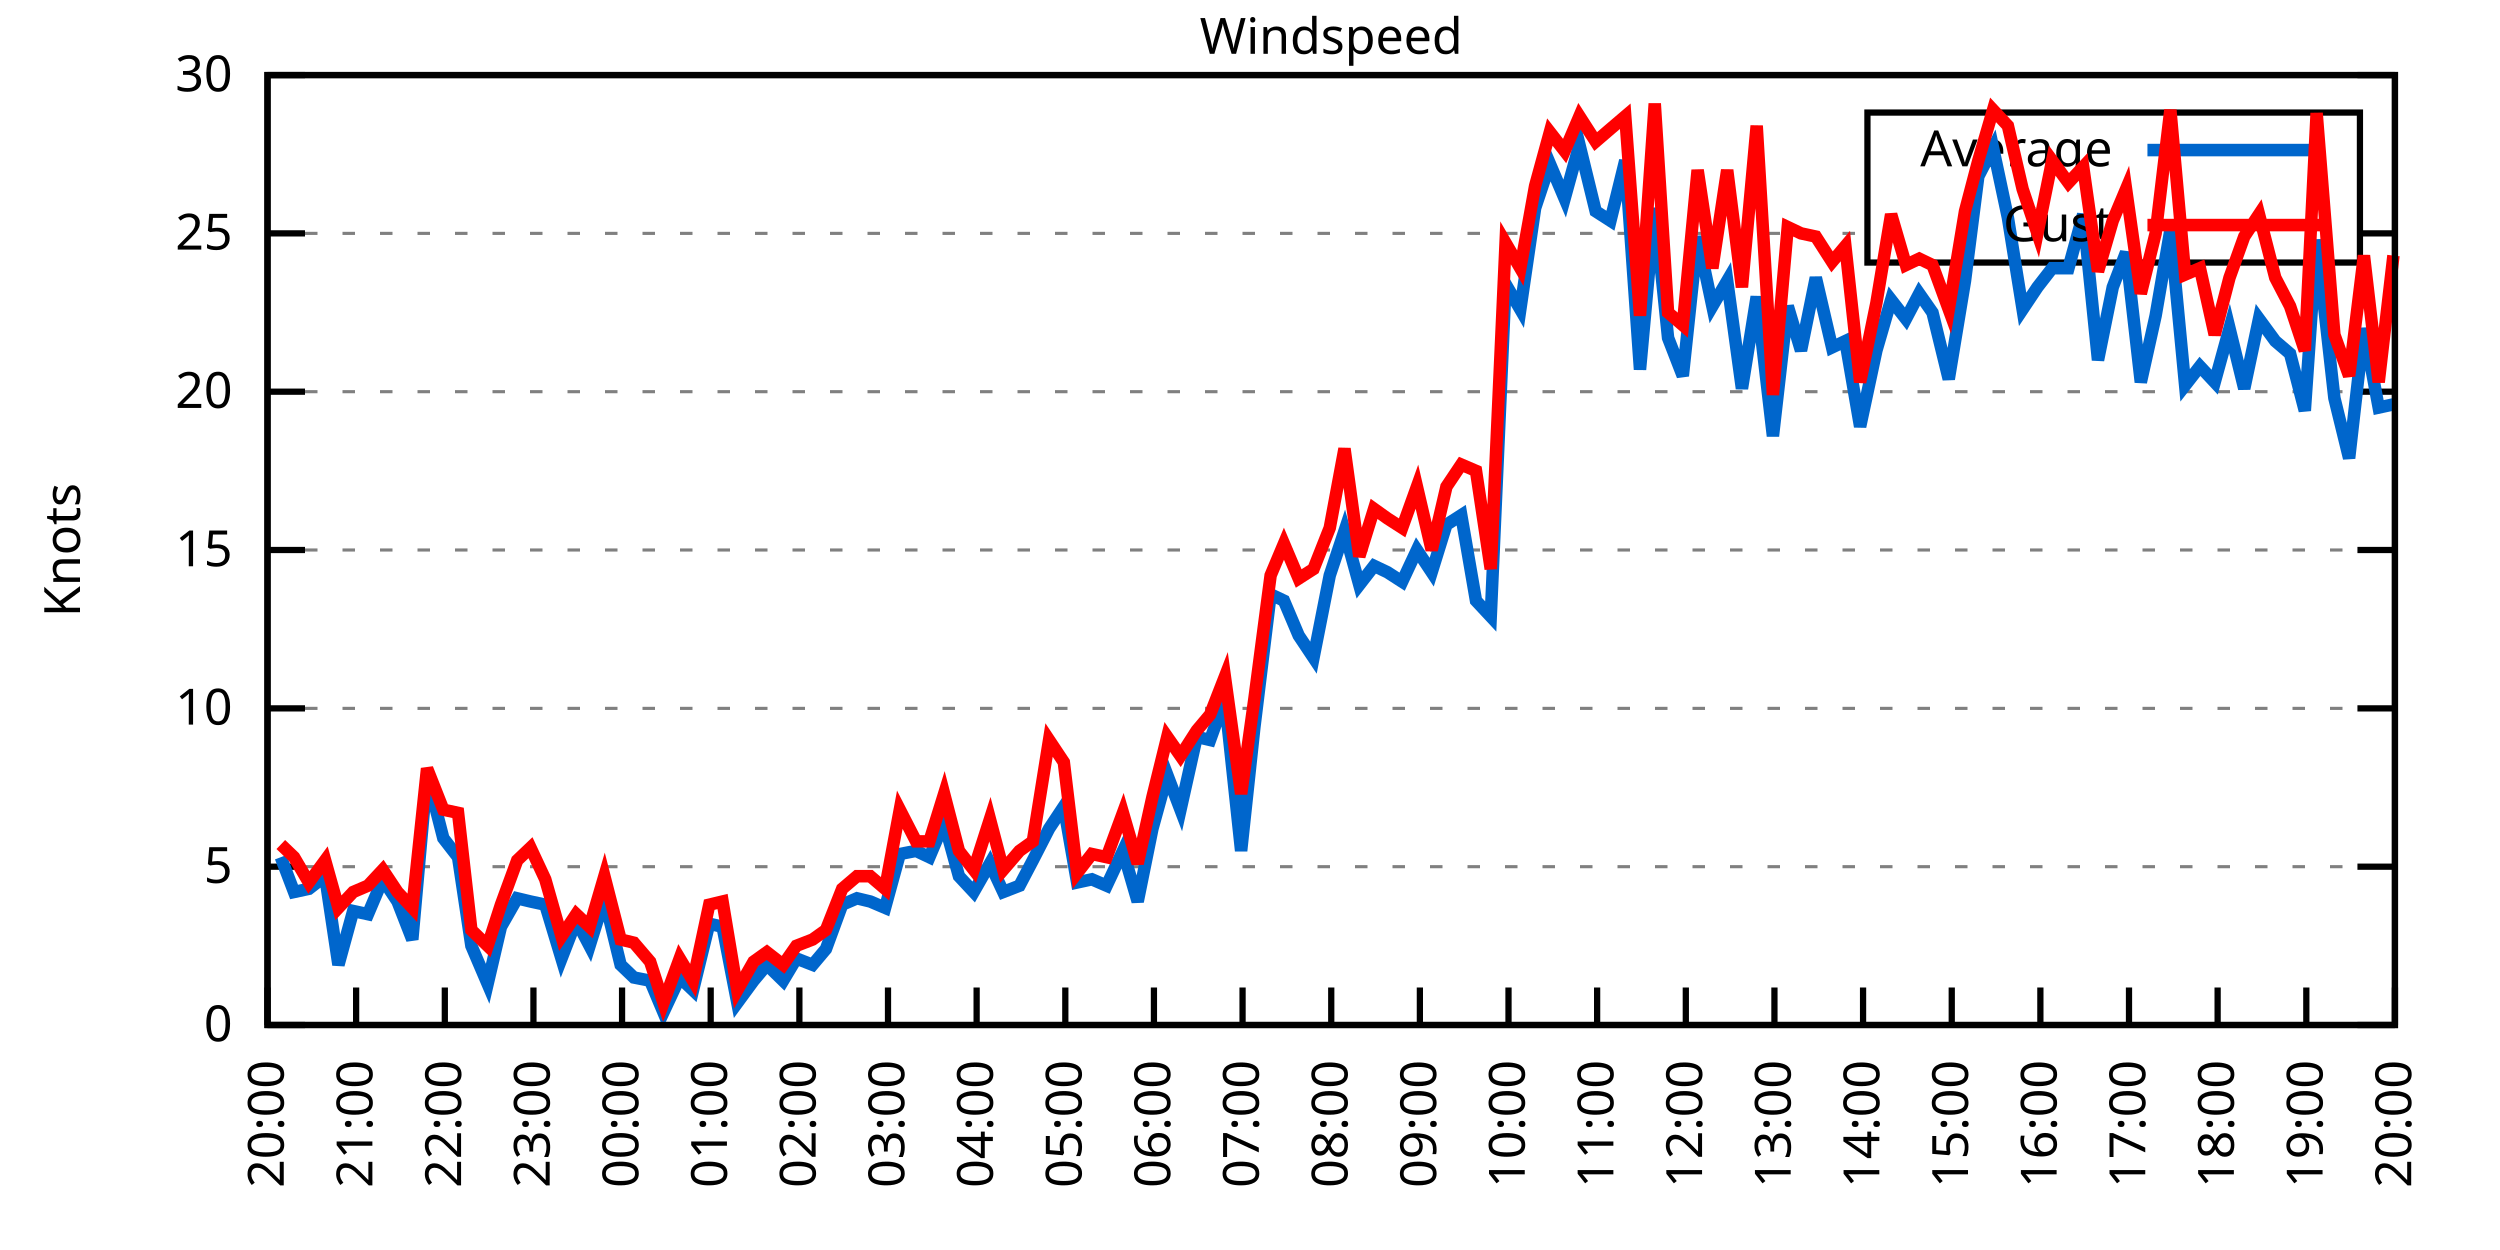
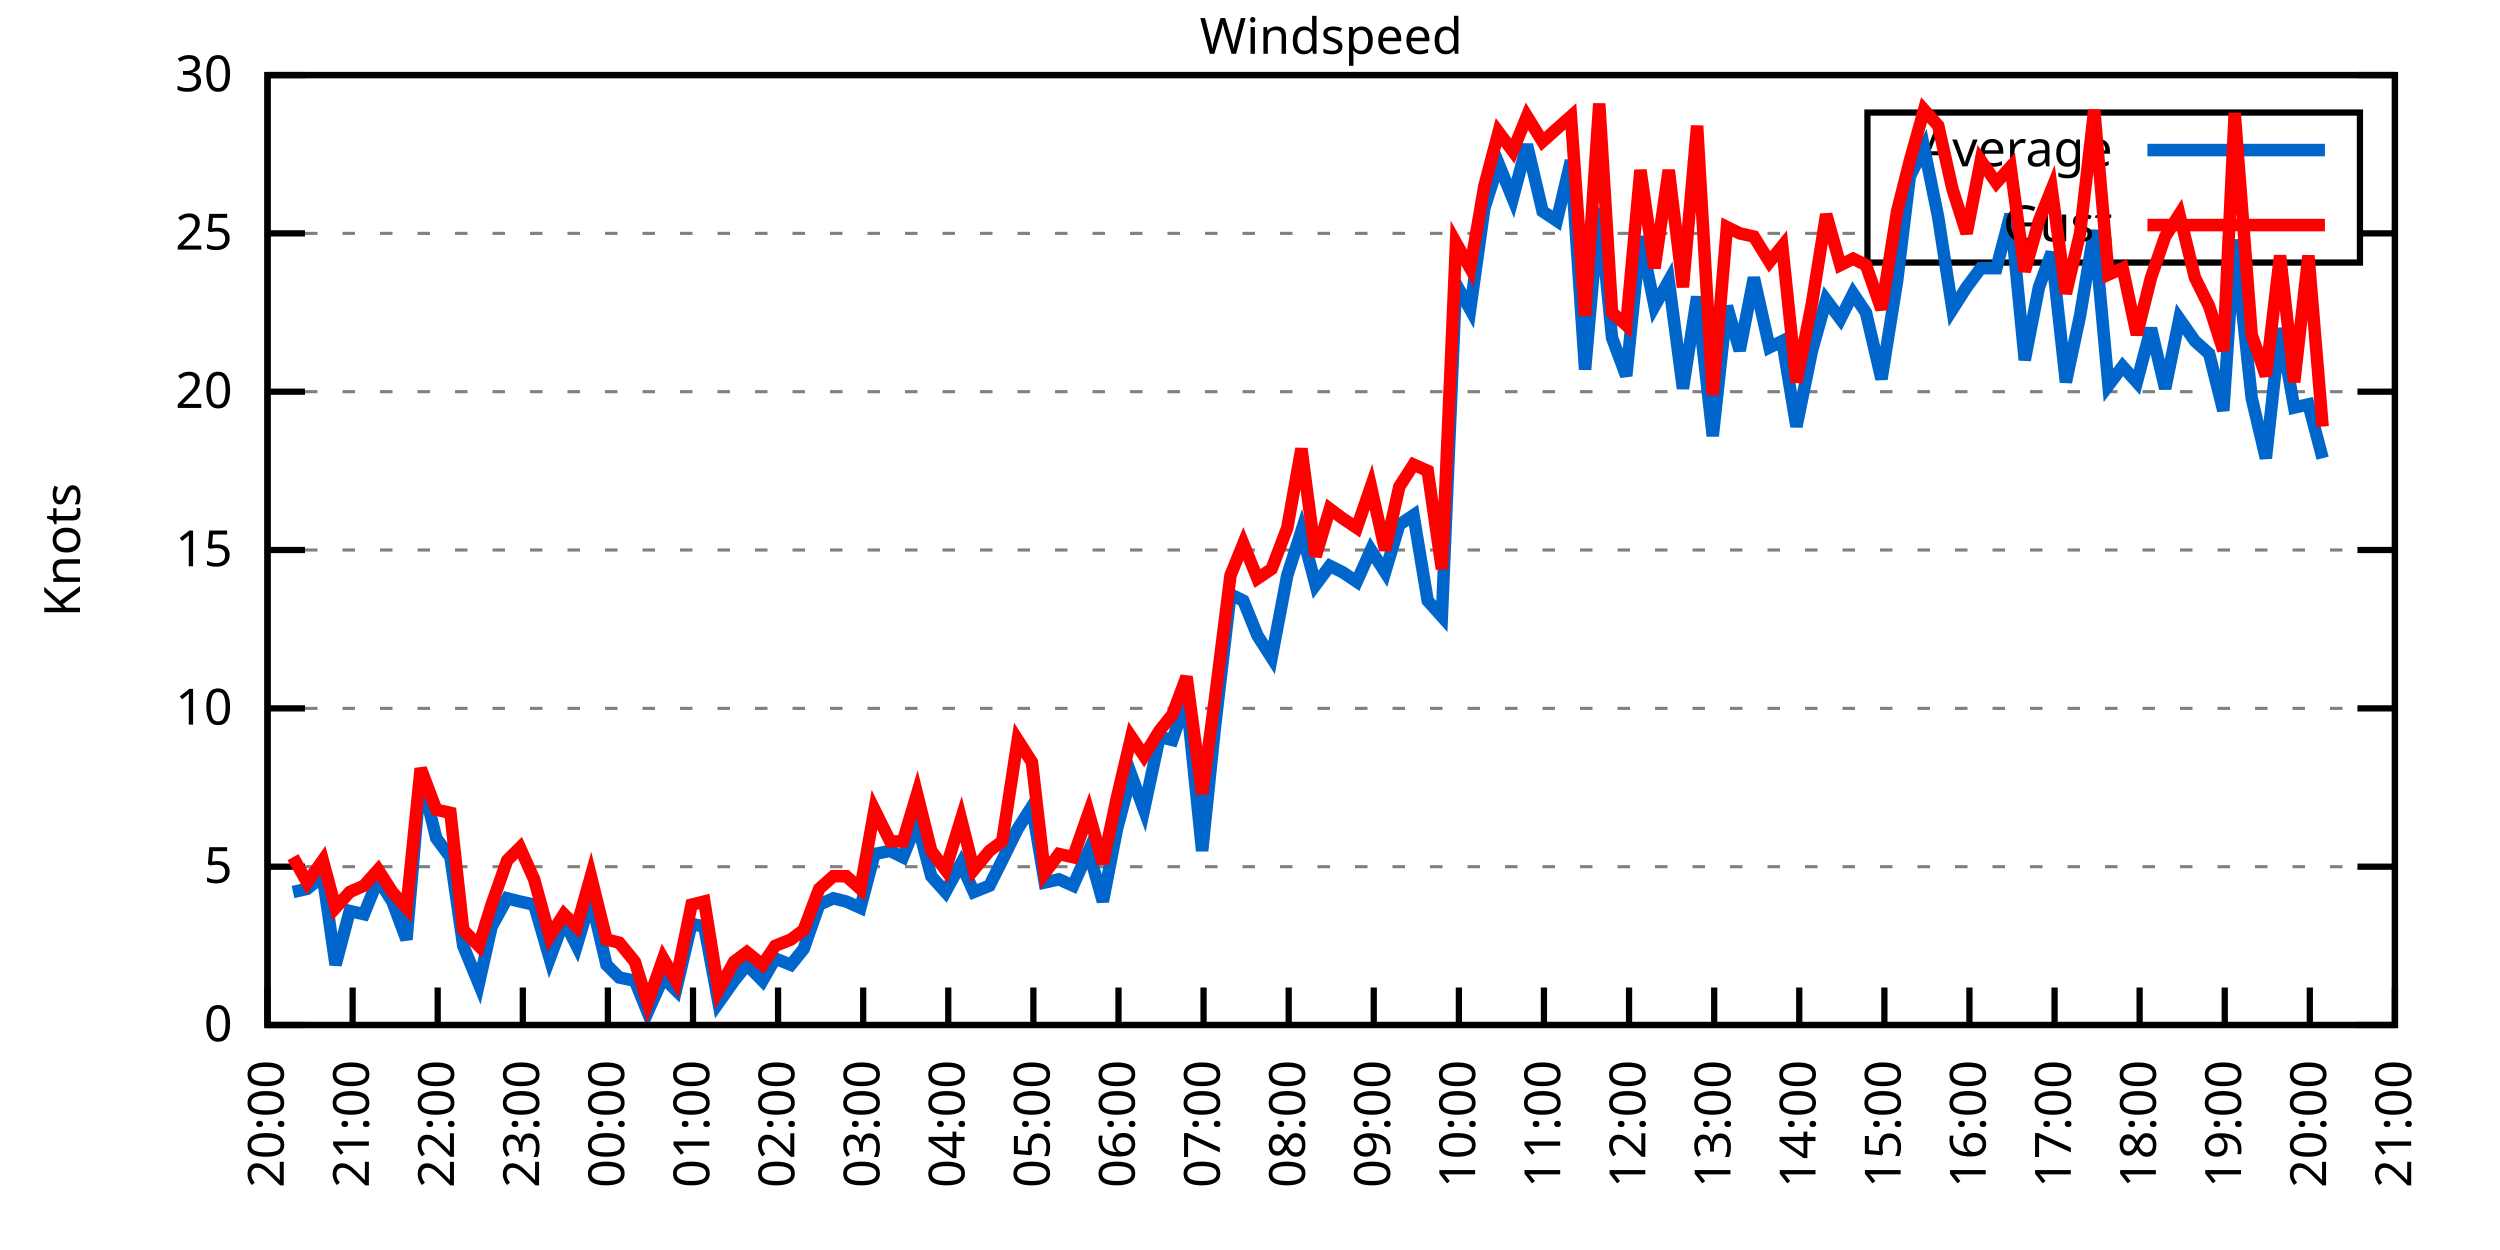
<svg xmlns="http://www.w3.org/2000/svg" xmlns:xlink="http://www.w3.org/1999/xlink" width="400" height="200" viewBox="0 0 400 200">
  <g id="gnuplot_canvas">
    <rect x="0" y="0" width="400" height="200" fill="none" />
    <defs>
      <circle id="gpDot" r="0.5" stroke-width="0.5" stroke="currentColor" />
      <path id="gpPt0" stroke-width="0.333" stroke="currentColor" d="M-1,0 h2 M0,-1 v2" />
      <path id="gpPt1" stroke-width="0.333" stroke="currentColor" d="M-1,-1 L1,1 M1,-1 L-1,1" />
      <path id="gpPt2" stroke-width="0.333" stroke="currentColor" d="M-1,0 L1,0 M0,-1 L0,1 M-1,-1 L1,1 M-1,1 L1,-1" />
      <rect id="gpPt3" stroke-width="0.333" stroke="currentColor" x="-1" y="-1" width="2" height="2" />
      <rect id="gpPt4" stroke-width="0.333" stroke="currentColor" fill="currentColor" x="-1" y="-1" width="2" height="2" />
      <circle id="gpPt5" stroke-width="0.333" stroke="currentColor" cx="0" cy="0" r="1" />
      <use xlink:href="#gpPt5" id="gpPt6" fill="currentColor" stroke="none" />
      <path id="gpPt7" stroke-width="0.333" stroke="currentColor" d="M0,-1.33 L-1.33,0.67 L1.33,0.67 z" />
      <use xlink:href="#gpPt7" id="gpPt8" fill="currentColor" stroke="none" />
      <use xlink:href="#gpPt7" id="gpPt9" stroke="currentColor" transform="rotate(180)" />
      <use xlink:href="#gpPt9" id="gpPt10" fill="currentColor" stroke="none" />
      <use xlink:href="#gpPt3" id="gpPt11" stroke="currentColor" transform="rotate(45)" />
      <use xlink:href="#gpPt11" id="gpPt12" fill="currentColor" stroke="none" />
      <path id="gpPt13" stroke-width="0.333" stroke="currentColor" d="M0,1.330 L1.265,0.411 L0.782,-1.067 L-0.782,-1.076 L-1.265,0.411 z" />
      <use xlink:href="#gpPt13" id="gpPt14" fill="currentColor" stroke="none" />
      <filter id="textbox" filterUnits="objectBoundingBox" x="0" y="0" height="1" width="1">
        <feFlood flood-color="white" flood-opacity="1" result="bgnd" />
        <feComposite in="SourceGraphic" in2="bgnd" operator="atop" />
      </filter>
      <filter id="greybox" filterUnits="objectBoundingBox" x="0" y="0" height="1" width="1">
        <feFlood flood-color="lightgrey" flood-opacity="1" result="grey" />
        <feComposite in="SourceGraphic" in2="grey" operator="atop" />
      </filter>
    </defs>
    <g fill="none" color="white" stroke="currentColor" stroke-width="1.00" stroke-linecap="butt" stroke-linejoin="miter">
</g>
    <g fill="none" color="black" stroke="currentColor" stroke-width="1.00" stroke-linecap="butt" stroke-linejoin="miter">
      <g stroke="none" shape-rendering="crispEdges">
        <polygon fill="rgb(255, 255, 255)" points="42.80,164.00 383.18,164.00 383.18,12.02 42.80,12.02 " />
      </g>
    </g>
    <g fill="none" color="black" stroke="currentColor" stroke-width="1.00" stroke-linecap="butt" stroke-linejoin="miter">
</g>
    <g fill="none" color="black" stroke="black" stroke-width="0.50" stroke-linecap="butt" stroke-linejoin="miter">
</g>
    <g fill="none" color="gray" stroke="currentColor" stroke-width="0.50" stroke-linecap="butt" stroke-linejoin="miter">
      <path stroke="gray" stroke-dasharray="2,4" class="gridline" d="M42.80,164.00 L383.19,164.00  " />
    </g>
    <g fill="none" color="gray" stroke="gray" stroke-width="1.00" stroke-linecap="butt" stroke-linejoin="miter">
</g>
    <g fill="none" color="black" stroke="currentColor" stroke-width="1.00" stroke-linecap="butt" stroke-linejoin="miter">
      <path stroke="black" d="M42.80,164.00 L48.80,164.00 M383.19,164.00 L377.19,164.00  " />
      <g transform="translate(37.20,166.60)" stroke="none" fill="black" font-family="Sans" font-size="8.00" text-anchor="end">
        <text>
          <tspan font-family="Sans"> 0</tspan>
        </text>
      </g>
    </g>
    <g fill="none" color="black" stroke="currentColor" stroke-width="1.00" stroke-linecap="butt" stroke-linejoin="miter">
</g>
    <g fill="none" color="black" stroke="black" stroke-width="0.50" stroke-linecap="butt" stroke-linejoin="miter">
</g>
    <g fill="none" color="gray" stroke="currentColor" stroke-width="0.50" stroke-linecap="butt" stroke-linejoin="miter">
      <path stroke="gray" stroke-dasharray="2,4" class="gridline" d="M42.80,138.67 L383.19,138.67  " />
    </g>
    <g fill="none" color="gray" stroke="gray" stroke-width="1.00" stroke-linecap="butt" stroke-linejoin="miter">
</g>
    <g fill="none" color="black" stroke="currentColor" stroke-width="1.00" stroke-linecap="butt" stroke-linejoin="miter">
      <path stroke="black" d="M42.80,138.67 L48.80,138.67 M383.19,138.67 L377.19,138.67  " />
      <g transform="translate(37.20,141.27)" stroke="none" fill="black" font-family="Sans" font-size="8.00" text-anchor="end">
        <text>
          <tspan font-family="Sans"> 5</tspan>
        </text>
      </g>
    </g>
    <g fill="none" color="black" stroke="currentColor" stroke-width="1.00" stroke-linecap="butt" stroke-linejoin="miter">
</g>
    <g fill="none" color="black" stroke="black" stroke-width="0.50" stroke-linecap="butt" stroke-linejoin="miter">
</g>
    <g fill="none" color="gray" stroke="currentColor" stroke-width="0.50" stroke-linecap="butt" stroke-linejoin="miter">
      <path stroke="gray" stroke-dasharray="2,4" class="gridline" d="M42.80,113.34 L383.19,113.34  " />
    </g>
    <g fill="none" color="gray" stroke="gray" stroke-width="1.00" stroke-linecap="butt" stroke-linejoin="miter">
</g>
    <g fill="none" color="black" stroke="currentColor" stroke-width="1.00" stroke-linecap="butt" stroke-linejoin="miter">
      <path stroke="black" d="M42.80,113.34 L48.80,113.34 M383.19,113.34 L377.19,113.34  " />
      <g transform="translate(37.20,115.94)" stroke="none" fill="black" font-family="Sans" font-size="8.00" text-anchor="end">
        <text>
          <tspan font-family="Sans"> 10</tspan>
        </text>
      </g>
    </g>
    <g fill="none" color="black" stroke="currentColor" stroke-width="1.00" stroke-linecap="butt" stroke-linejoin="miter">
</g>
    <g fill="none" color="black" stroke="black" stroke-width="0.50" stroke-linecap="butt" stroke-linejoin="miter">
</g>
    <g fill="none" color="gray" stroke="currentColor" stroke-width="0.50" stroke-linecap="butt" stroke-linejoin="miter">
      <path stroke="gray" stroke-dasharray="2,4" class="gridline" d="M42.80,88.00 L383.19,88.00  " />
    </g>
    <g fill="none" color="gray" stroke="gray" stroke-width="1.00" stroke-linecap="butt" stroke-linejoin="miter">
</g>
    <g fill="none" color="black" stroke="currentColor" stroke-width="1.00" stroke-linecap="butt" stroke-linejoin="miter">
      <path stroke="black" d="M42.80,88.00 L48.80,88.00 M383.19,88.00 L377.19,88.00  " />
      <g transform="translate(37.20,90.60)" stroke="none" fill="black" font-family="Sans" font-size="8.00" text-anchor="end">
        <text>
          <tspan font-family="Sans"> 15</tspan>
        </text>
      </g>
    </g>
    <g fill="none" color="black" stroke="currentColor" stroke-width="1.00" stroke-linecap="butt" stroke-linejoin="miter">
</g>
    <g fill="none" color="black" stroke="black" stroke-width="0.50" stroke-linecap="butt" stroke-linejoin="miter">
</g>
    <g fill="none" color="gray" stroke="currentColor" stroke-width="0.50" stroke-linecap="butt" stroke-linejoin="miter">
      <path stroke="gray" stroke-dasharray="2,4" class="gridline" d="M42.80,62.67 L383.19,62.67  " />
    </g>
    <g fill="none" color="gray" stroke="gray" stroke-width="1.00" stroke-linecap="butt" stroke-linejoin="miter">
</g>
    <g fill="none" color="black" stroke="currentColor" stroke-width="1.00" stroke-linecap="butt" stroke-linejoin="miter">
      <path stroke="black" d="M42.80,62.67 L48.80,62.67 M383.19,62.67 L377.19,62.67  " />
      <g transform="translate(37.20,65.27)" stroke="none" fill="black" font-family="Sans" font-size="8.00" text-anchor="end">
        <text>
          <tspan font-family="Sans"> 20</tspan>
        </text>
      </g>
    </g>
    <g fill="none" color="black" stroke="currentColor" stroke-width="1.00" stroke-linecap="butt" stroke-linejoin="miter">
</g>
    <g fill="none" color="black" stroke="black" stroke-width="0.50" stroke-linecap="butt" stroke-linejoin="miter">
</g>
    <g fill="none" color="gray" stroke="currentColor" stroke-width="0.50" stroke-linecap="butt" stroke-linejoin="miter">
      <path stroke="gray" stroke-dasharray="2,4" class="gridline" d="M42.80,37.34 L298.79,37.34 M377.59,37.34 L383.19,37.34  " />
    </g>
    <g fill="none" color="gray" stroke="gray" stroke-width="1.00" stroke-linecap="butt" stroke-linejoin="miter">
</g>
    <g fill="none" color="black" stroke="currentColor" stroke-width="1.00" stroke-linecap="butt" stroke-linejoin="miter">
      <path stroke="black" d="M42.80,37.34 L48.80,37.34 M383.19,37.34 L377.19,37.34  " />
      <g transform="translate(37.20,39.94)" stroke="none" fill="black" font-family="Sans" font-size="8.00" text-anchor="end">
        <text>
          <tspan font-family="Sans"> 25</tspan>
        </text>
      </g>
    </g>
    <g fill="none" color="black" stroke="currentColor" stroke-width="1.00" stroke-linecap="butt" stroke-linejoin="miter">
</g>
    <g fill="none" color="black" stroke="black" stroke-width="0.50" stroke-linecap="butt" stroke-linejoin="miter">
</g>
    <g fill="none" color="gray" stroke="currentColor" stroke-width="0.50" stroke-linecap="butt" stroke-linejoin="miter">
      <path stroke="gray" stroke-dasharray="2,4" class="gridline" d="M42.80,12.01 L383.19,12.01  " />
    </g>
    <g fill="none" color="gray" stroke="gray" stroke-width="1.00" stroke-linecap="butt" stroke-linejoin="miter">
</g>
    <g fill="none" color="black" stroke="currentColor" stroke-width="1.00" stroke-linecap="butt" stroke-linejoin="miter">
      <path stroke="black" d="M42.80,12.01 L48.80,12.01 M383.19,12.01 L377.19,12.01  " />
      <g transform="translate(37.20,14.61)" stroke="none" fill="black" font-family="Sans" font-size="8.00" text-anchor="end">
        <text>
          <tspan font-family="Sans"> 30</tspan>
        </text>
      </g>
    </g>
    <g fill="none" color="black" stroke="currentColor" stroke-width="1.00" stroke-linecap="butt" stroke-linejoin="miter">
      <path stroke="black" d="M42.80,164.00 L42.80,158.00  " />
      <g transform="translate(45.40,169.60) rotate(270.00)" stroke="none" fill="black" font-family="Sans" font-size="8.00" text-anchor="end">
        <text>
          <tspan font-family="Sans">20:00</tspan>
        </text>
      </g>
    </g>
    <g fill="none" color="black" stroke="currentColor" stroke-width="1.00" stroke-linecap="butt" stroke-linejoin="miter">
-       <path stroke="black" d="M56.98,164.00 L56.98,158.00  " />
-       <g transform="translate(59.58,169.60) rotate(270.00)" stroke="none" fill="black" font-family="Sans" font-size="8.00" text-anchor="end">
+       <path stroke="black" d="M56.42,164.00 L56.42,158.00  " />
+       <g transform="translate(59.02,169.60) rotate(270.00)" stroke="none" fill="black" font-family="Sans" font-size="8.00" text-anchor="end">
        <text>
          <tspan font-family="Sans">21:00</tspan>
        </text>
      </g>
    </g>
    <g fill="none" color="black" stroke="currentColor" stroke-width="1.00" stroke-linecap="butt" stroke-linejoin="miter">
-       <path stroke="black" d="M71.17,164.00 L71.17,158.00  " />
-       <g transform="translate(73.77,169.60) rotate(270.00)" stroke="none" fill="black" font-family="Sans" font-size="8.00" text-anchor="end">
+       <path stroke="black" d="M70.03,164.00 L70.03,158.00  " />
+       <g transform="translate(72.63,169.60) rotate(270.00)" stroke="none" fill="black" font-family="Sans" font-size="8.00" text-anchor="end">
        <text>
          <tspan font-family="Sans">22:00</tspan>
        </text>
      </g>
    </g>
    <g fill="none" color="black" stroke="currentColor" stroke-width="1.00" stroke-linecap="butt" stroke-linejoin="miter">
-       <path stroke="black" d="M85.35,164.00 L85.35,158.00  " />
-       <g transform="translate(87.95,169.60) rotate(270.00)" stroke="none" fill="black" font-family="Sans" font-size="8.00" text-anchor="end">
+       <path stroke="black" d="M83.65,164.00 L83.65,158.00  " />
+       <g transform="translate(86.25,169.60) rotate(270.00)" stroke="none" fill="black" font-family="Sans" font-size="8.00" text-anchor="end">
        <text>
          <tspan font-family="Sans">23:00</tspan>
        </text>
      </g>
    </g>
    <g fill="none" color="black" stroke="currentColor" stroke-width="1.00" stroke-linecap="butt" stroke-linejoin="miter">
-       <path stroke="black" d="M99.53,164.00 L99.53,158.00  " />
-       <g transform="translate(102.13,169.60) rotate(270.00)" stroke="none" fill="black" font-family="Sans" font-size="8.00" text-anchor="end">
+       <path stroke="black" d="M97.26,164.00 L97.26,158.00  " />
+       <g transform="translate(99.86,169.60) rotate(270.00)" stroke="none" fill="black" font-family="Sans" font-size="8.00" text-anchor="end">
        <text>
          <tspan font-family="Sans">00:00</tspan>
        </text>
      </g>
    </g>
    <g fill="none" color="black" stroke="currentColor" stroke-width="1.00" stroke-linecap="butt" stroke-linejoin="miter">
-       <path stroke="black" d="M113.71,164.00 L113.71,158.00  " />
-       <g transform="translate(116.31,169.60) rotate(270.00)" stroke="none" fill="black" font-family="Sans" font-size="8.00" text-anchor="end">
+       <path stroke="black" d="M110.88,164.00 L110.88,158.00  " />
+       <g transform="translate(113.48,169.60) rotate(270.00)" stroke="none" fill="black" font-family="Sans" font-size="8.00" text-anchor="end">
        <text>
          <tspan font-family="Sans">01:00</tspan>
        </text>
      </g>
    </g>
    <g fill="none" color="black" stroke="currentColor" stroke-width="1.00" stroke-linecap="butt" stroke-linejoin="miter">
-       <path stroke="black" d="M127.90,164.00 L127.90,158.00  " />
-       <g transform="translate(130.50,169.60) rotate(270.00)" stroke="none" fill="black" font-family="Sans" font-size="8.00" text-anchor="end">
+       <path stroke="black" d="M124.49,164.00 L124.49,158.00  " />
+       <g transform="translate(127.09,169.60) rotate(270.00)" stroke="none" fill="black" font-family="Sans" font-size="8.00" text-anchor="end">
        <text>
          <tspan font-family="Sans">02:00</tspan>
        </text>
      </g>
    </g>
    <g fill="none" color="black" stroke="currentColor" stroke-width="1.00" stroke-linecap="butt" stroke-linejoin="miter">
-       <path stroke="black" d="M142.08,164.00 L142.08,158.00  " />
-       <g transform="translate(144.68,169.60) rotate(270.00)" stroke="none" fill="black" font-family="Sans" font-size="8.00" text-anchor="end">
+       <path stroke="black" d="M138.11,164.00 L138.11,158.00  " />
+       <g transform="translate(140.71,169.60) rotate(270.00)" stroke="none" fill="black" font-family="Sans" font-size="8.00" text-anchor="end">
        <text>
          <tspan font-family="Sans">03:00</tspan>
        </text>
      </g>
    </g>
    <g fill="none" color="black" stroke="currentColor" stroke-width="1.00" stroke-linecap="butt" stroke-linejoin="miter">
-       <path stroke="black" d="M156.26,164.00 L156.26,158.00  " />
-       <g transform="translate(158.86,169.60) rotate(270.00)" stroke="none" fill="black" font-family="Sans" font-size="8.00" text-anchor="end">
+       <path stroke="black" d="M151.72,164.00 L151.72,158.00  " />
+       <g transform="translate(154.32,169.60) rotate(270.00)" stroke="none" fill="black" font-family="Sans" font-size="8.00" text-anchor="end">
        <text>
          <tspan font-family="Sans">04:00</tspan>
        </text>
      </g>
    </g>
    <g fill="none" color="black" stroke="currentColor" stroke-width="1.00" stroke-linecap="butt" stroke-linejoin="miter">
-       <path stroke="black" d="M170.45,164.00 L170.45,158.00  " />
-       <g transform="translate(173.05,169.60) rotate(270.00)" stroke="none" fill="black" font-family="Sans" font-size="8.00" text-anchor="end">
+       <path stroke="black" d="M165.34,164.00 L165.34,158.00  " />
+       <g transform="translate(167.94,169.60) rotate(270.00)" stroke="none" fill="black" font-family="Sans" font-size="8.00" text-anchor="end">
        <text>
          <tspan font-family="Sans">05:00</tspan>
        </text>
      </g>
    </g>
    <g fill="none" color="black" stroke="currentColor" stroke-width="1.00" stroke-linecap="butt" stroke-linejoin="miter">
-       <path stroke="black" d="M184.63,164.00 L184.63,158.00  " />
-       <g transform="translate(187.23,169.60) rotate(270.00)" stroke="none" fill="black" font-family="Sans" font-size="8.00" text-anchor="end">
+       <path stroke="black" d="M178.96,164.00 L178.96,158.00  " />
+       <g transform="translate(181.56,169.60) rotate(270.00)" stroke="none" fill="black" font-family="Sans" font-size="8.00" text-anchor="end">
        <text>
          <tspan font-family="Sans">06:00</tspan>
        </text>
      </g>
    </g>
    <g fill="none" color="black" stroke="currentColor" stroke-width="1.00" stroke-linecap="butt" stroke-linejoin="miter">
-       <path stroke="black" d="M198.81,164.00 L198.81,158.00  " />
-       <g transform="translate(201.41,169.60) rotate(270.00)" stroke="none" fill="black" font-family="Sans" font-size="8.00" text-anchor="end">
+       <path stroke="black" d="M192.57,164.00 L192.57,158.00  " />
+       <g transform="translate(195.17,169.60) rotate(270.00)" stroke="none" fill="black" font-family="Sans" font-size="8.00" text-anchor="end">
        <text>
          <tspan font-family="Sans">07:00</tspan>
        </text>
      </g>
    </g>
    <g fill="none" color="black" stroke="currentColor" stroke-width="1.00" stroke-linecap="butt" stroke-linejoin="miter">
-       <path stroke="black" d="M213.00,164.00 L213.00,158.00  " />
-       <g transform="translate(215.60,169.60) rotate(270.00)" stroke="none" fill="black" font-family="Sans" font-size="8.00" text-anchor="end">
+       <path stroke="black" d="M206.19,164.00 L206.19,158.00  " />
+       <g transform="translate(208.79,169.60) rotate(270.00)" stroke="none" fill="black" font-family="Sans" font-size="8.00" text-anchor="end">
        <text>
          <tspan font-family="Sans">08:00</tspan>
        </text>
      </g>
    </g>
    <g fill="none" color="black" stroke="currentColor" stroke-width="1.00" stroke-linecap="butt" stroke-linejoin="miter">
-       <path stroke="black" d="M227.18,164.00 L227.18,158.00  " />
-       <g transform="translate(229.78,169.60) rotate(270.00)" stroke="none" fill="black" font-family="Sans" font-size="8.00" text-anchor="end">
+       <path stroke="black" d="M219.80,164.00 L219.80,158.00  " />
+       <g transform="translate(222.40,169.60) rotate(270.00)" stroke="none" fill="black" font-family="Sans" font-size="8.00" text-anchor="end">
        <text>
          <tspan font-family="Sans">09:00</tspan>
        </text>
      </g>
    </g>
    <g fill="none" color="black" stroke="currentColor" stroke-width="1.00" stroke-linecap="butt" stroke-linejoin="miter">
-       <path stroke="black" d="M241.36,164.00 L241.36,158.00  " />
-       <g transform="translate(243.96,169.60) rotate(270.00)" stroke="none" fill="black" font-family="Sans" font-size="8.00" text-anchor="end">
+       <path stroke="black" d="M233.42,164.00 L233.42,158.00  " />
+       <g transform="translate(236.02,169.60) rotate(270.00)" stroke="none" fill="black" font-family="Sans" font-size="8.00" text-anchor="end">
        <text>
          <tspan font-family="Sans">10:00</tspan>
        </text>
      </g>
    </g>
    <g fill="none" color="black" stroke="currentColor" stroke-width="1.00" stroke-linecap="butt" stroke-linejoin="miter">
-       <path stroke="black" d="M255.54,164.00 L255.54,158.00  " />
-       <g transform="translate(258.14,169.60) rotate(270.00)" stroke="none" fill="black" font-family="Sans" font-size="8.00" text-anchor="end">
+       <path stroke="black" d="M247.03,164.00 L247.03,158.00  " />
+       <g transform="translate(249.63,169.60) rotate(270.00)" stroke="none" fill="black" font-family="Sans" font-size="8.00" text-anchor="end">
        <text>
          <tspan font-family="Sans">11:00</tspan>
        </text>
      </g>
    </g>
    <g fill="none" color="black" stroke="currentColor" stroke-width="1.00" stroke-linecap="butt" stroke-linejoin="miter">
-       <path stroke="black" d="M269.73,164.00 L269.73,158.00  " />
-       <g transform="translate(272.33,169.60) rotate(270.00)" stroke="none" fill="black" font-family="Sans" font-size="8.00" text-anchor="end">
+       <path stroke="black" d="M260.65,164.00 L260.65,158.00  " />
+       <g transform="translate(263.25,169.60) rotate(270.00)" stroke="none" fill="black" font-family="Sans" font-size="8.00" text-anchor="end">
        <text>
          <tspan font-family="Sans">12:00</tspan>
        </text>
      </g>
    </g>
    <g fill="none" color="black" stroke="currentColor" stroke-width="1.00" stroke-linecap="butt" stroke-linejoin="miter">
-       <path stroke="black" d="M283.91,164.00 L283.91,158.00  " />
-       <g transform="translate(286.51,169.60) rotate(270.00)" stroke="none" fill="black" font-family="Sans" font-size="8.00" text-anchor="end">
+       <path stroke="black" d="M274.27,164.00 L274.27,158.00  " />
+       <g transform="translate(276.87,169.60) rotate(270.00)" stroke="none" fill="black" font-family="Sans" font-size="8.00" text-anchor="end">
        <text>
          <tspan font-family="Sans">13:00</tspan>
        </text>
      </g>
    </g>
    <g fill="none" color="black" stroke="currentColor" stroke-width="1.00" stroke-linecap="butt" stroke-linejoin="miter">
-       <path stroke="black" d="M298.09,164.00 L298.09,158.00  " />
-       <g transform="translate(300.69,169.60) rotate(270.00)" stroke="none" fill="black" font-family="Sans" font-size="8.00" text-anchor="end">
+       <path stroke="black" d="M287.88,164.00 L287.88,158.00  " />
+       <g transform="translate(290.48,169.60) rotate(270.00)" stroke="none" fill="black" font-family="Sans" font-size="8.00" text-anchor="end">
        <text>
          <tspan font-family="Sans">14:00</tspan>
        </text>
      </g>
    </g>
    <g fill="none" color="black" stroke="currentColor" stroke-width="1.00" stroke-linecap="butt" stroke-linejoin="miter">
-       <path stroke="black" d="M312.28,164.00 L312.28,158.00  " />
-       <g transform="translate(314.88,169.60) rotate(270.00)" stroke="none" fill="black" font-family="Sans" font-size="8.00" text-anchor="end">
+       <path stroke="black" d="M301.50,164.00 L301.50,158.00  " />
+       <g transform="translate(304.10,169.60) rotate(270.00)" stroke="none" fill="black" font-family="Sans" font-size="8.00" text-anchor="end">
        <text>
          <tspan font-family="Sans">15:00</tspan>
        </text>
      </g>
    </g>
    <g fill="none" color="black" stroke="currentColor" stroke-width="1.00" stroke-linecap="butt" stroke-linejoin="miter">
-       <path stroke="black" d="M326.46,164.00 L326.46,158.00  " />
-       <g transform="translate(329.06,169.60) rotate(270.00)" stroke="none" fill="black" font-family="Sans" font-size="8.00" text-anchor="end">
+       <path stroke="black" d="M315.11,164.00 L315.11,158.00  " />
+       <g transform="translate(317.71,169.60) rotate(270.00)" stroke="none" fill="black" font-family="Sans" font-size="8.00" text-anchor="end">
        <text>
          <tspan font-family="Sans">16:00</tspan>
        </text>
      </g>
    </g>
    <g fill="none" color="black" stroke="currentColor" stroke-width="1.00" stroke-linecap="butt" stroke-linejoin="miter">
-       <path stroke="black" d="M340.64,164.00 L340.64,158.00  " />
-       <g transform="translate(343.24,169.60) rotate(270.00)" stroke="none" fill="black" font-family="Sans" font-size="8.00" text-anchor="end">
+       <path stroke="black" d="M328.73,164.00 L328.73,158.00  " />
+       <g transform="translate(331.33,169.60) rotate(270.00)" stroke="none" fill="black" font-family="Sans" font-size="8.00" text-anchor="end">
        <text>
          <tspan font-family="Sans">17:00</tspan>
        </text>
      </g>
    </g>
    <g fill="none" color="black" stroke="currentColor" stroke-width="1.00" stroke-linecap="butt" stroke-linejoin="miter">
-       <path stroke="black" d="M354.82,164.00 L354.82,158.00  " />
-       <g transform="translate(357.42,169.60) rotate(270.00)" stroke="none" fill="black" font-family="Sans" font-size="8.00" text-anchor="end">
+       <path stroke="black" d="M342.34,164.00 L342.34,158.00  " />
+       <g transform="translate(344.94,169.60) rotate(270.00)" stroke="none" fill="black" font-family="Sans" font-size="8.00" text-anchor="end">
        <text>
          <tspan font-family="Sans">18:00</tspan>
        </text>
      </g>
    </g>
    <g fill="none" color="black" stroke="currentColor" stroke-width="1.00" stroke-linecap="butt" stroke-linejoin="miter">
-       <path stroke="black" d="M369.01,164.00 L369.01,158.00  " />
-       <g transform="translate(371.61,169.60) rotate(270.00)" stroke="none" fill="black" font-family="Sans" font-size="8.00" text-anchor="end">
+       <path stroke="black" d="M355.96,164.00 L355.96,158.00  " />
+       <g transform="translate(358.56,169.60) rotate(270.00)" stroke="none" fill="black" font-family="Sans" font-size="8.00" text-anchor="end">
        <text>
          <tspan font-family="Sans">19:00</tspan>
+         </text>
+       </g>
+     </g>
+     <g fill="none" color="black" stroke="currentColor" stroke-width="1.00" stroke-linecap="butt" stroke-linejoin="miter">
+       <path stroke="black" d="M369.57,164.00 L369.57,158.00  " />
+       <g transform="translate(372.17,169.60) rotate(270.00)" stroke="none" fill="black" font-family="Sans" font-size="8.00" text-anchor="end">
+         <text>
+           <tspan font-family="Sans">20:00</tspan>
        </text>
      </g>
    </g>
    <g fill="none" color="black" stroke="currentColor" stroke-width="1.00" stroke-linecap="butt" stroke-linejoin="miter">
      <path stroke="black" d="M383.19,164.00 L383.19,158.00  " />
      <g transform="translate(385.79,169.60) rotate(270.00)" stroke="none" fill="black" font-family="Sans" font-size="8.00" text-anchor="end">
        <text>
-           <tspan font-family="Sans">20:00</tspan>
+           <tspan font-family="Sans">21:00</tspan>
        </text>
      </g>
    </g>
    <g fill="none" color="black" stroke="currentColor" stroke-width="1.00" stroke-linecap="butt" stroke-linejoin="miter">
</g>
    <g fill="none" color="black" stroke="currentColor" stroke-width="1.00" stroke-linecap="butt" stroke-linejoin="miter">
      <path stroke="black" d="M42.80,12.01 L42.80,164.00 L383.19,164.00 L383.19,12.01 L42.80,12.01 Z  " />
    </g>
    <g fill="none" color="black" stroke="currentColor" stroke-width="1.00" stroke-linecap="butt" stroke-linejoin="miter">
</g>
    <g fill="none" color="black" stroke="currentColor" stroke-width="1.00" stroke-linecap="butt" stroke-linejoin="miter">
      <path stroke="black" d="M298.79,42.01 L298.79,18.01 L377.59,18.01 L377.59,42.01 L298.79,42.01 Z  " />
    </g>
    <g id="Windspeed_plot_1">
      <g fill="none" color="white" stroke="black" stroke-width="2.00" stroke-linecap="butt" stroke-linejoin="miter">
</g>
      <g fill="none" color="black" stroke="currentColor" stroke-width="2.00" stroke-linecap="butt" stroke-linejoin="miter">
        <g transform="translate(337.99,26.61)" stroke="none" fill="black" font-family="Sans" font-size="8.00" text-anchor="end">
          <text>
            <tspan font-family="Sans">Average</tspan>
          </text>
        </g>
      </g>
      <g fill="none" color="black" stroke="currentColor" stroke-width="2.00" stroke-linecap="butt" stroke-linejoin="miter">
-         <path stroke="rgb(  0, 102, 204)" d="M343.59,24.01 L371.99,24.01 M44.93,137.15 L47.05,142.72 L49.42,142.21 L52.02,140.19 L54.15,154.37 L56.51,145.76   L58.87,146.27 L61.24,140.69 L63.60,144.24 L65.97,150.32 L68.33,123.98 L70.93,134.11 L73.29,137.15 L75.42,151.33   L78.02,157.41 L80.15,148.29 L82.75,143.73 L84.88,144.24 L87.24,144.75 L89.84,153.36 L92.20,147.28 L94.33,151.33   L96.70,143.73 L99.30,154.37 L101.42,156.40 L104.02,156.91 L106.15,161.97 L108.75,156.40 L110.88,158.43 L113.48,147.79   L115.61,148.29 L117.97,160.45 L120.57,156.91 L122.70,154.37 L125.30,156.91 L127.42,153.36 L130.02,154.37 L132.15,151.84   L134.75,144.75 L137.12,143.73 L139.24,144.24 L141.61,145.25 L143.97,136.64 L146.57,136.14 L148.70,137.15 L151.06,131.58   L153.43,140.19 L155.79,142.72 L158.39,138.16 L160.52,142.72 L163.12,141.71 L165.25,137.66 L167.85,132.59 L170.21,129.04   L172.34,141.20 L174.70,140.69 L177.06,141.71 L179.67,136.14 L182.03,144.24 L184.39,132.59 L186.76,123.98 L188.88,129.55   L191.48,117.90 L193.61,118.40 L195.98,111.82 L198.58,136.14 L200.70,116.38 L203.30,95.10 L205.43,96.11 L207.79,101.68   L210.16,105.23 L212.76,92.06 L215.12,84.97 L217.49,93.58 L219.85,90.54 L221.98,91.55 L224.34,93.07 L226.71,88.00   L229.07,91.55 L231.43,83.95 L233.80,82.43 L236.16,96.11 L238.52,98.64 L240.89,45.45 L243.25,49.50 L245.62,33.29   L247.98,26.20 L250.34,31.77 L252.71,23.16 L255.31,33.80 L257.67,35.32 L260.04,25.69 L262.40,59.13 L264.76,33.29   L266.89,54.06 L269.25,60.14 L271.62,37.85 L273.98,48.99 L276.35,44.94 L278.71,62.17 L281.07,47.47 L283.67,69.77   L286.04,48.99 L288.16,56.09 L290.53,44.43 L293.13,55.58 L295.26,54.57 L297.62,68.25 L300.22,56.09 L302.58,47.98   L304.95,51.02 L307.08,46.97 L309.20,50.01 L311.80,60.65 L314.40,44.94 L316.53,28.22 L318.89,23.66 L321.26,34.81   L323.62,49.50 L325.99,45.95 L328.35,42.91 L330.95,42.91 L333.31,34.30 L335.68,57.61 L338.04,45.95 L340.17,40.38   L342.53,61.15 L344.90,50.51 L347.26,36.84 L349.62,61.66 L351.99,58.62 L354.35,61.15 L356.72,52.54 L359.08,62.17   L361.44,51.02 L364.04,54.57 L366.41,56.59 L368.77,65.71 L370.66,38.35 L373.50,63.69 L375.86,73.31 L378.23,52.54   L380.59,65.21 L382.95,64.70  " />
+         <path stroke="rgb(  0, 102, 204)" d="M343.59,24.01 L371.99,24.01 M46.88,142.72 L49.15,142.21 L51.65,140.19 L53.69,154.37 L55.96,145.76 L58.23,146.27   L60.50,140.69 L62.77,144.24 L65.04,150.32 L67.31,123.98 L69.80,134.11 L72.07,137.15 L74.12,151.33 L76.61,157.41   L78.65,148.29 L81.15,143.73 L83.19,144.24 L85.46,144.75 L87.96,153.36 L90.23,147.28 L92.27,151.33 L94.54,143.73   L97.04,154.37 L99.08,156.40 L101.57,156.91 L103.62,161.97 L106.11,156.40 L108.15,158.43 L110.65,147.79 L112.69,148.29   L114.96,160.45 L117.46,156.91 L119.50,154.37 L122.00,156.91 L124.04,153.36 L126.54,154.37 L128.58,151.84 L131.07,144.75   L133.34,143.73 L135.39,144.24 L137.66,145.25 L139.92,136.64 L142.42,136.14 L144.46,137.15 L146.73,131.58 L149.00,140.19   L151.27,142.72 L153.77,138.16 L155.81,142.72 L158.31,141.71 L160.35,137.66 L162.84,132.59 L165.11,129.04 L167.16,141.20   L169.43,140.69 L171.69,141.71 L174.19,136.14 L176.46,144.24 L178.73,132.59 L181.00,123.98 L183.04,129.55 L185.54,117.90   L187.58,118.40 L189.85,111.82 L192.34,136.14 L194.39,116.38 L196.88,95.10 L198.93,96.11 L201.19,101.68 L203.46,105.23   L205.96,92.06 L208.23,84.97 L210.50,93.58 L212.77,90.54 L214.81,91.55 L217.08,93.07 L219.35,88.00 L221.62,91.55   L223.89,83.95 L226.16,82.43 L228.43,96.11 L230.70,98.64 L232.96,45.45 L235.23,49.50 L237.50,33.29 L239.77,26.20   L242.04,31.77 L244.31,23.16 L246.81,33.80 L249.08,35.32 L251.35,25.69 L253.61,59.13 L255.88,33.29 L257.93,54.06   L260.20,60.14 L262.47,37.85 L264.73,48.99 L267.00,44.94 L269.27,62.17 L271.54,47.47 L274.04,69.77 L276.31,48.99   L278.35,56.09 L280.62,44.43 L283.12,55.58 L285.16,54.57 L287.43,68.25 L289.92,56.09 L292.19,47.98 L294.46,51.02   L296.50,46.97 L298.55,50.01 L301.04,60.65 L303.54,44.94 L305.58,28.22 L307.85,23.66 L310.12,34.81 L312.39,49.50   L314.66,45.95 L316.93,42.91 L319.42,42.91 L321.69,34.30 L323.96,57.61 L326.23,45.95 L328.27,40.38 L330.54,61.15   L332.81,50.51 L335.08,36.84 L337.35,61.66 L339.62,58.62 L341.89,61.15 L344.16,52.54 L346.43,62.17 L348.70,51.02   L351.19,54.57 L353.46,56.59 L355.73,65.71 L357.55,38.35 L360.27,63.69 L362.54,73.31 L364.81,52.54 L367.08,65.21   L369.35,64.70 L371.62,73.31  " />
      </g>
    </g>
    <g id="Windspeed_plot_2">
      <g fill="none" color="black" stroke="currentColor" stroke-width="2.00" stroke-linecap="butt" stroke-linejoin="miter">
        <g transform="translate(337.99,38.61)" stroke="none" fill="black" font-family="Sans" font-size="8.00" text-anchor="end">
          <text>
            <tspan font-family="Sans">Gust</tspan>
          </text>
        </g>
      </g>
      <g fill="none" color="black" stroke="currentColor" stroke-width="2.00" stroke-linecap="butt" stroke-linejoin="miter">
-         <path stroke="rgb(255,   0,   0)" d="M343.59,36.01 L371.99,36.01 M44.93,135.12 L47.05,137.15 L49.42,141.20 L52.02,137.66 L54.15,145.25 L56.51,142.72   L58.87,141.71 L61.24,139.17 L63.60,142.72 L65.97,145.25 L68.33,122.96 L70.93,129.55 L73.29,130.06 L75.42,148.80   L78.02,151.33 L80.15,144.75 L82.75,137.66 L84.88,135.63 L87.24,140.69 L89.84,149.81 L92.20,146.27 L94.33,148.29   L96.70,140.19 L99.30,150.32 L101.42,150.83 L104.02,153.87 L106.15,160.45 L108.75,153.36 L110.88,156.91 L113.48,144.75   L115.61,144.24 L117.97,158.43 L120.57,153.87 L122.70,152.35 L125.30,154.37 L127.42,151.33 L130.02,150.32 L132.15,148.80   L134.75,142.21 L137.12,140.19 L139.24,140.19 L141.61,142.21 L143.97,129.55 L146.57,134.62 L148.70,134.62 L151.06,127.02   L153.43,136.14 L155.79,139.17 L158.39,131.07 L160.52,139.17 L163.12,136.14 L165.25,134.62 L167.85,118.40 L170.21,121.95   L172.34,139.68 L174.70,136.64 L177.06,137.15 L179.67,130.06 L182.03,138.16 L184.39,127.52 L186.76,117.90 L188.88,120.94   L191.48,116.88 L193.61,114.35 L195.98,108.27 L198.58,127.02 L200.70,111.82 L203.30,92.06 L205.43,86.99 L207.79,92.56   L210.16,91.04 L212.76,84.46 L215.12,71.79 L217.49,89.02 L219.85,81.42 L221.98,82.94 L224.34,84.46 L226.71,77.87   L229.07,88.00 L231.43,77.87 L233.80,74.33 L236.16,75.34 L238.52,91.04 L240.89,38.86 L243.25,42.91 L245.62,29.74   L247.98,21.13 L250.34,24.17 L252.71,18.60 L255.31,22.65 L257.67,20.62 L260.04,18.60 L262.40,50.51 L264.76,16.57   L266.89,50.01 L269.25,52.03 L271.62,27.21 L273.98,42.91 L276.35,27.21 L278.71,45.95 L281.07,20.12 L283.67,63.18   L286.04,36.33 L288.16,37.34 L290.53,37.85 L293.13,41.90 L295.26,39.37 L297.62,61.15 L300.22,48.49 L302.58,34.30   L304.95,42.41 L307.08,41.39 L309.20,42.41 L311.80,49.50 L314.40,33.80 L316.53,25.69 L318.89,17.58 L321.26,20.12   L323.62,30.25 L325.99,37.34 L328.35,25.69 L330.95,29.24 L333.31,26.70 L335.68,43.42 L338.04,35.32 L340.17,30.25   L342.53,46.97 L344.90,37.34 L347.26,17.58 L349.62,43.93 L351.99,42.91 L354.35,53.55 L356.72,44.43 L359.08,37.85   L361.44,34.30 L364.04,44.43 L366.41,48.99 L368.77,56.09 L370.66,18.09 L373.50,53.55 L375.86,60.14 L378.23,40.89   L380.59,61.15 L382.95,40.89  " />
+         <path stroke="rgb(255,   0,   0)" d="M343.59,36.01 L371.99,36.01 M46.88,137.15 L49.15,141.20 L51.65,137.66 L53.69,145.25 L55.96,142.72 L58.23,141.71   L60.50,139.17 L62.77,142.72 L65.04,145.25 L67.31,122.96 L69.80,129.55 L72.07,130.06 L74.12,148.80 L76.61,151.33   L78.65,144.75 L81.15,137.66 L83.19,135.63 L85.46,140.69 L87.96,149.81 L90.23,146.27 L92.27,148.29 L94.54,140.19   L97.04,150.32 L99.08,150.83 L101.57,153.87 L103.62,160.45 L106.11,153.36 L108.15,156.91 L110.65,144.75 L112.69,144.24   L114.96,158.43 L117.46,153.87 L119.50,152.35 L122.00,154.37 L124.04,151.33 L126.54,150.32 L128.58,148.80 L131.07,142.21   L133.34,140.19 L135.39,140.19 L137.66,142.21 L139.92,129.55 L142.42,134.62 L144.46,134.62 L146.73,127.02 L149.00,136.14   L151.27,139.17 L153.77,131.07 L155.81,139.17 L158.31,136.14 L160.35,134.62 L162.84,118.40 L165.11,121.95 L167.16,139.68   L169.43,136.64 L171.69,137.15 L174.19,130.06 L176.46,138.16 L178.73,127.52 L181.00,117.90 L183.04,120.94 L185.54,116.88   L187.58,114.35 L189.85,108.27 L192.34,127.02 L194.39,111.82 L196.88,92.06 L198.93,86.99 L201.19,92.56 L203.46,91.04   L205.96,84.46 L208.23,71.79 L210.50,89.02 L212.77,81.42 L214.81,82.94 L217.08,84.46 L219.35,77.87 L221.62,88.00   L223.89,77.87 L226.16,74.33 L228.43,75.34 L230.70,91.04 L232.96,38.86 L235.23,42.91 L237.50,29.74 L239.77,21.13   L242.04,24.17 L244.31,18.60 L246.81,22.65 L249.08,20.62 L251.35,18.60 L253.61,50.51 L255.88,16.57 L257.93,50.01   L260.20,52.03 L262.47,27.21 L264.73,42.91 L267.00,27.21 L269.27,45.95 L271.54,20.12 L274.04,63.18 L276.31,36.33   L278.35,37.34 L280.62,37.85 L283.12,41.90 L285.16,39.37 L287.43,61.15 L289.92,48.49 L292.19,34.30 L294.46,42.41   L296.50,41.39 L298.55,42.41 L301.04,49.50 L303.54,33.80 L305.58,25.69 L307.85,17.58 L310.12,20.12 L312.39,30.25   L314.66,37.34 L316.93,25.69 L319.42,29.24 L321.69,26.70 L323.96,43.42 L326.23,35.32 L328.27,30.25 L330.54,46.97   L332.81,37.34 L335.08,17.58 L337.35,43.93 L339.62,42.91 L341.89,53.55 L344.16,44.43 L346.43,37.85 L348.70,34.30   L351.19,44.43 L353.46,48.99 L355.73,56.09 L357.55,18.09 L360.27,53.55 L362.54,60.14 L364.81,40.89 L367.08,61.15   L369.35,40.89 L371.62,68.25  " />
      </g>
    </g>
    <g fill="none" color="black" stroke="currentColor" stroke-width="2.00" stroke-linecap="butt" stroke-linejoin="miter">
</g>
    <g fill="none" color="black" stroke="black" stroke-width="1.00" stroke-linecap="butt" stroke-linejoin="miter">
</g>
    <g fill="none" color="black" stroke="currentColor" stroke-width="1.00" stroke-linecap="butt" stroke-linejoin="miter">
      <path stroke="black" d="M42.80,12.01 L42.80,164.00 L383.19,164.00 L383.19,12.01 L42.80,12.01 Z  " />
      <g transform="translate(12.80,88.01) rotate(270.00)" stroke="none" fill="black" font-family="Sans" font-size="8.00" text-anchor="middle">
        <text>
          <tspan font-family="Sans">Knots</tspan>
        </text>
      </g>
    </g>
    <g fill="none" color="black" stroke="currentColor" stroke-width="1.00" stroke-linecap="butt" stroke-linejoin="miter">
</g>
    <g fill="none" color="black" stroke="currentColor" stroke-width="1.00" stroke-linecap="butt" stroke-linejoin="miter">
      <g transform="translate(212.99,8.61)" stroke="none" fill="black" font-family="Sans" font-size="8.00" text-anchor="middle">
        <text>
          <tspan font-family="Sans">Windspeed</tspan>
        </text>
      </g>
    </g>
    <g fill="none" color="black" stroke="currentColor" stroke-width="1.00" stroke-linecap="butt" stroke-linejoin="miter">
</g>
  </g>
</svg>
